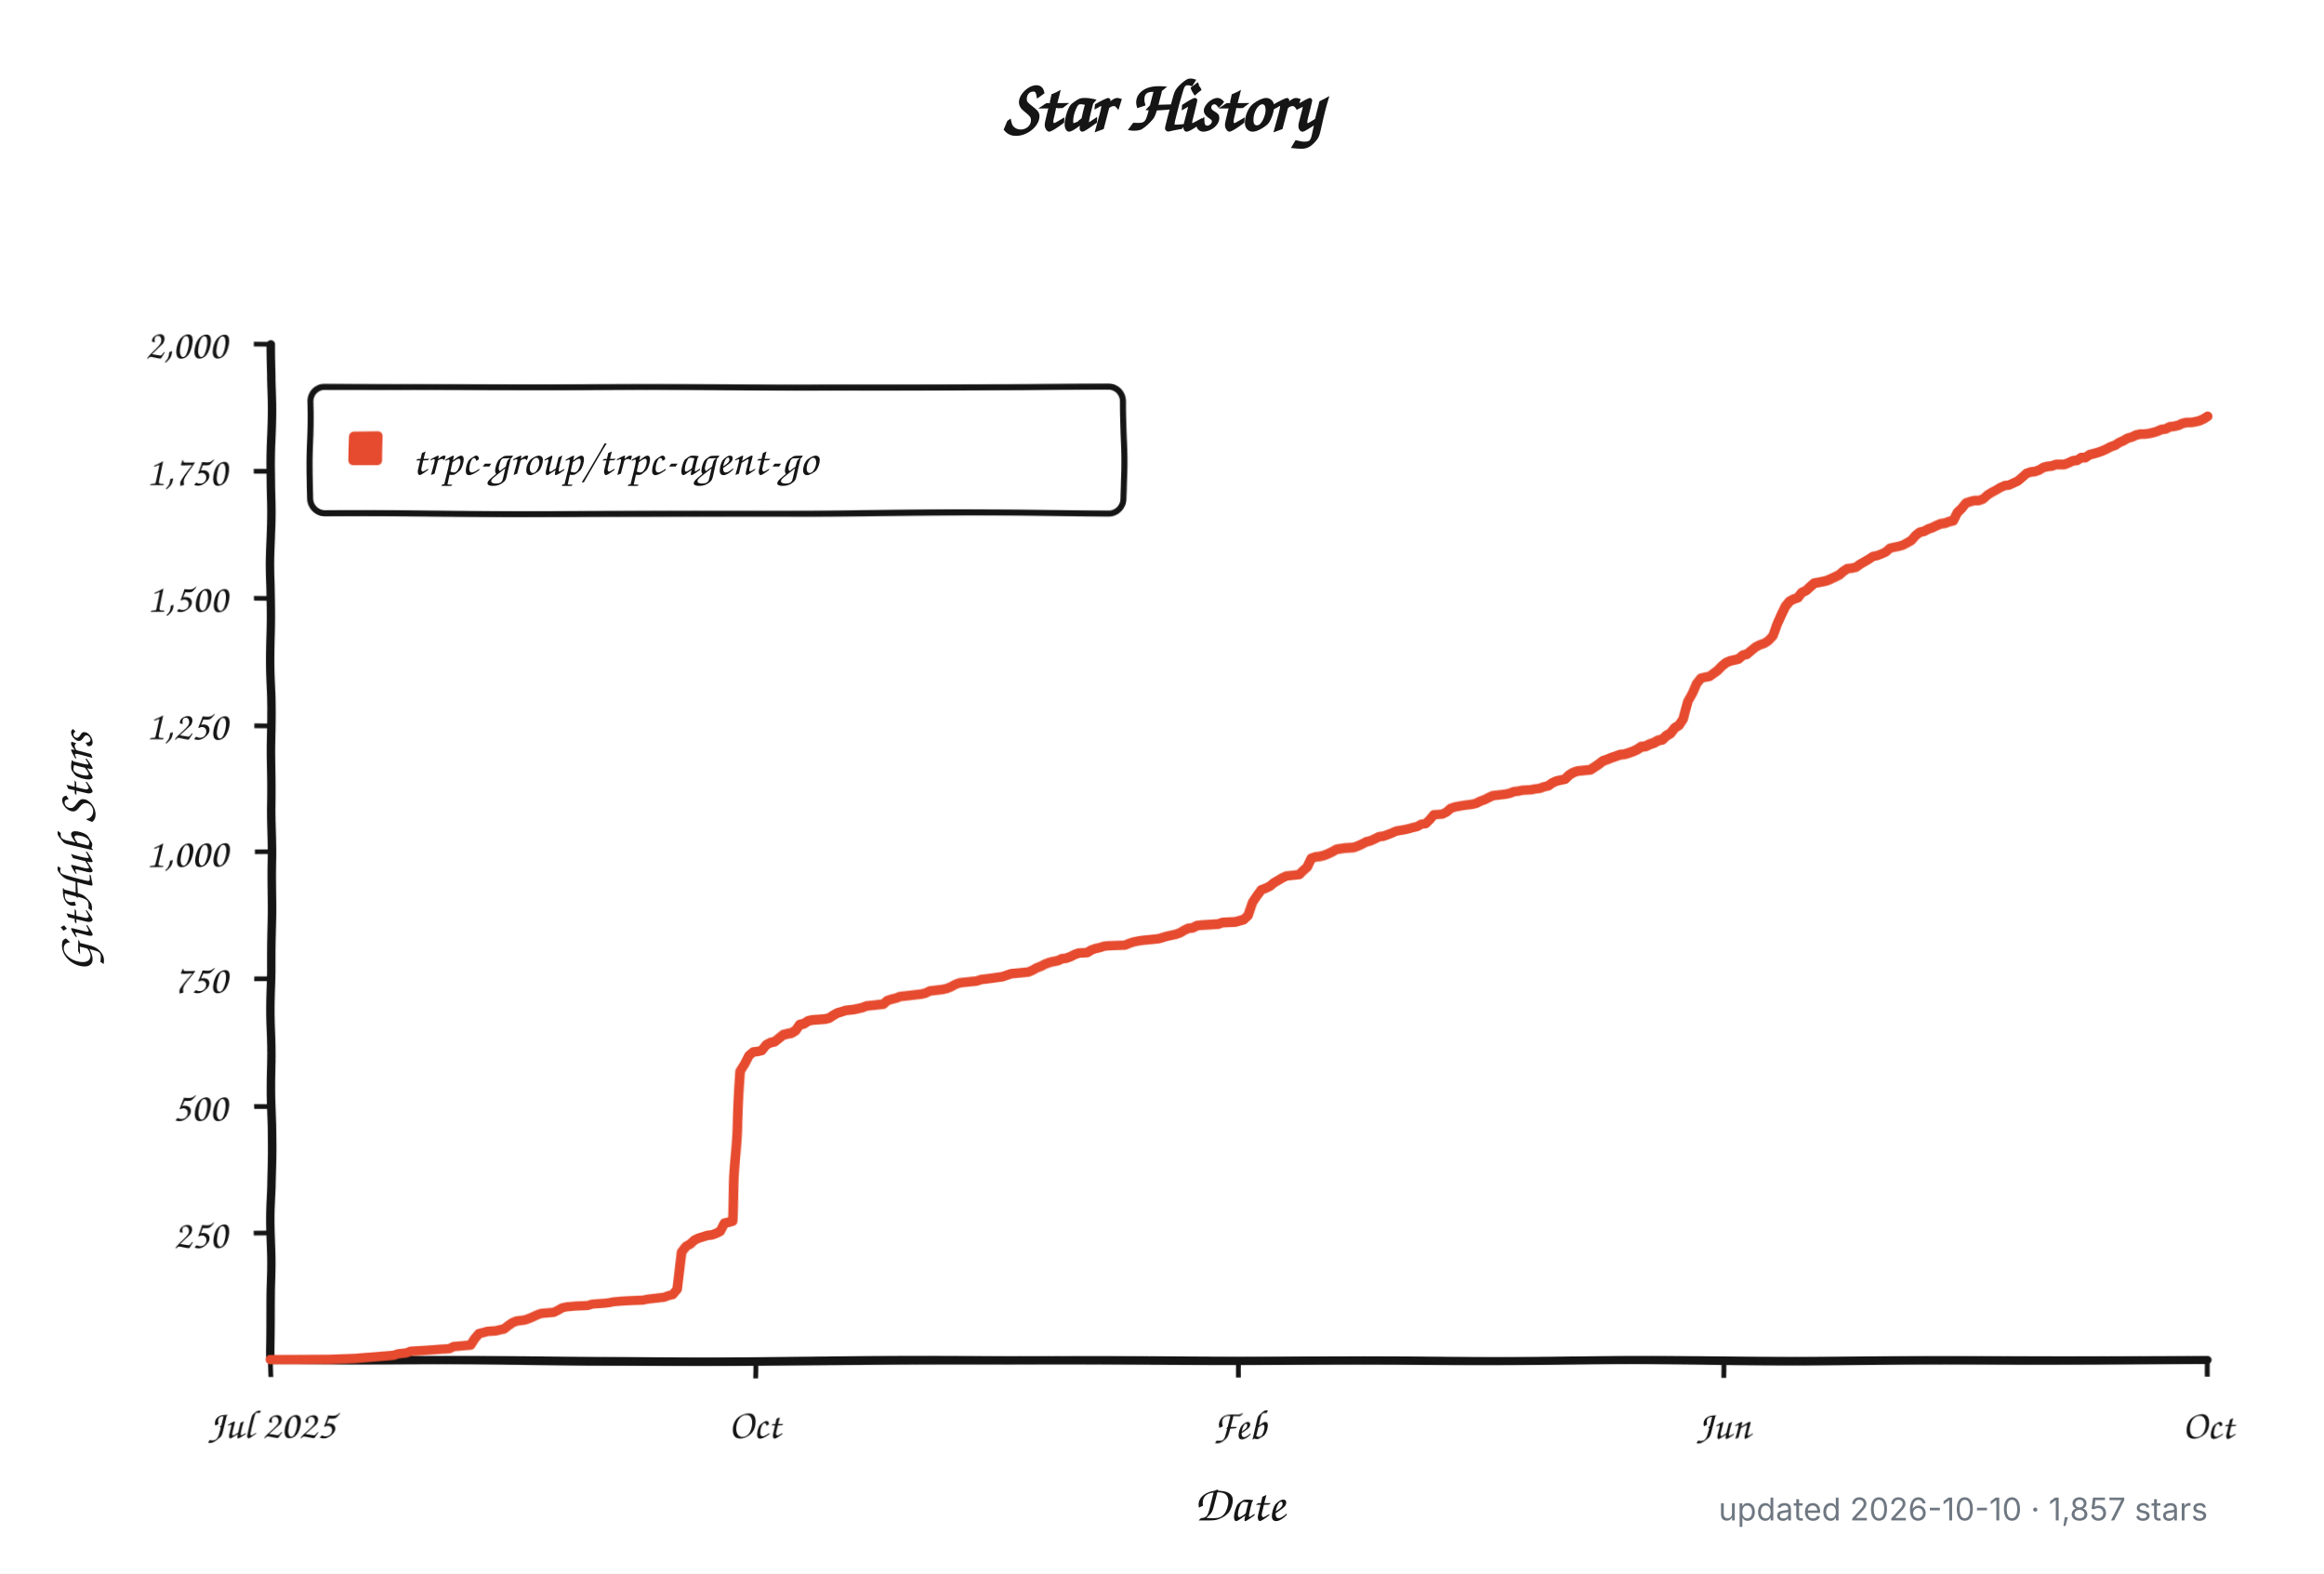
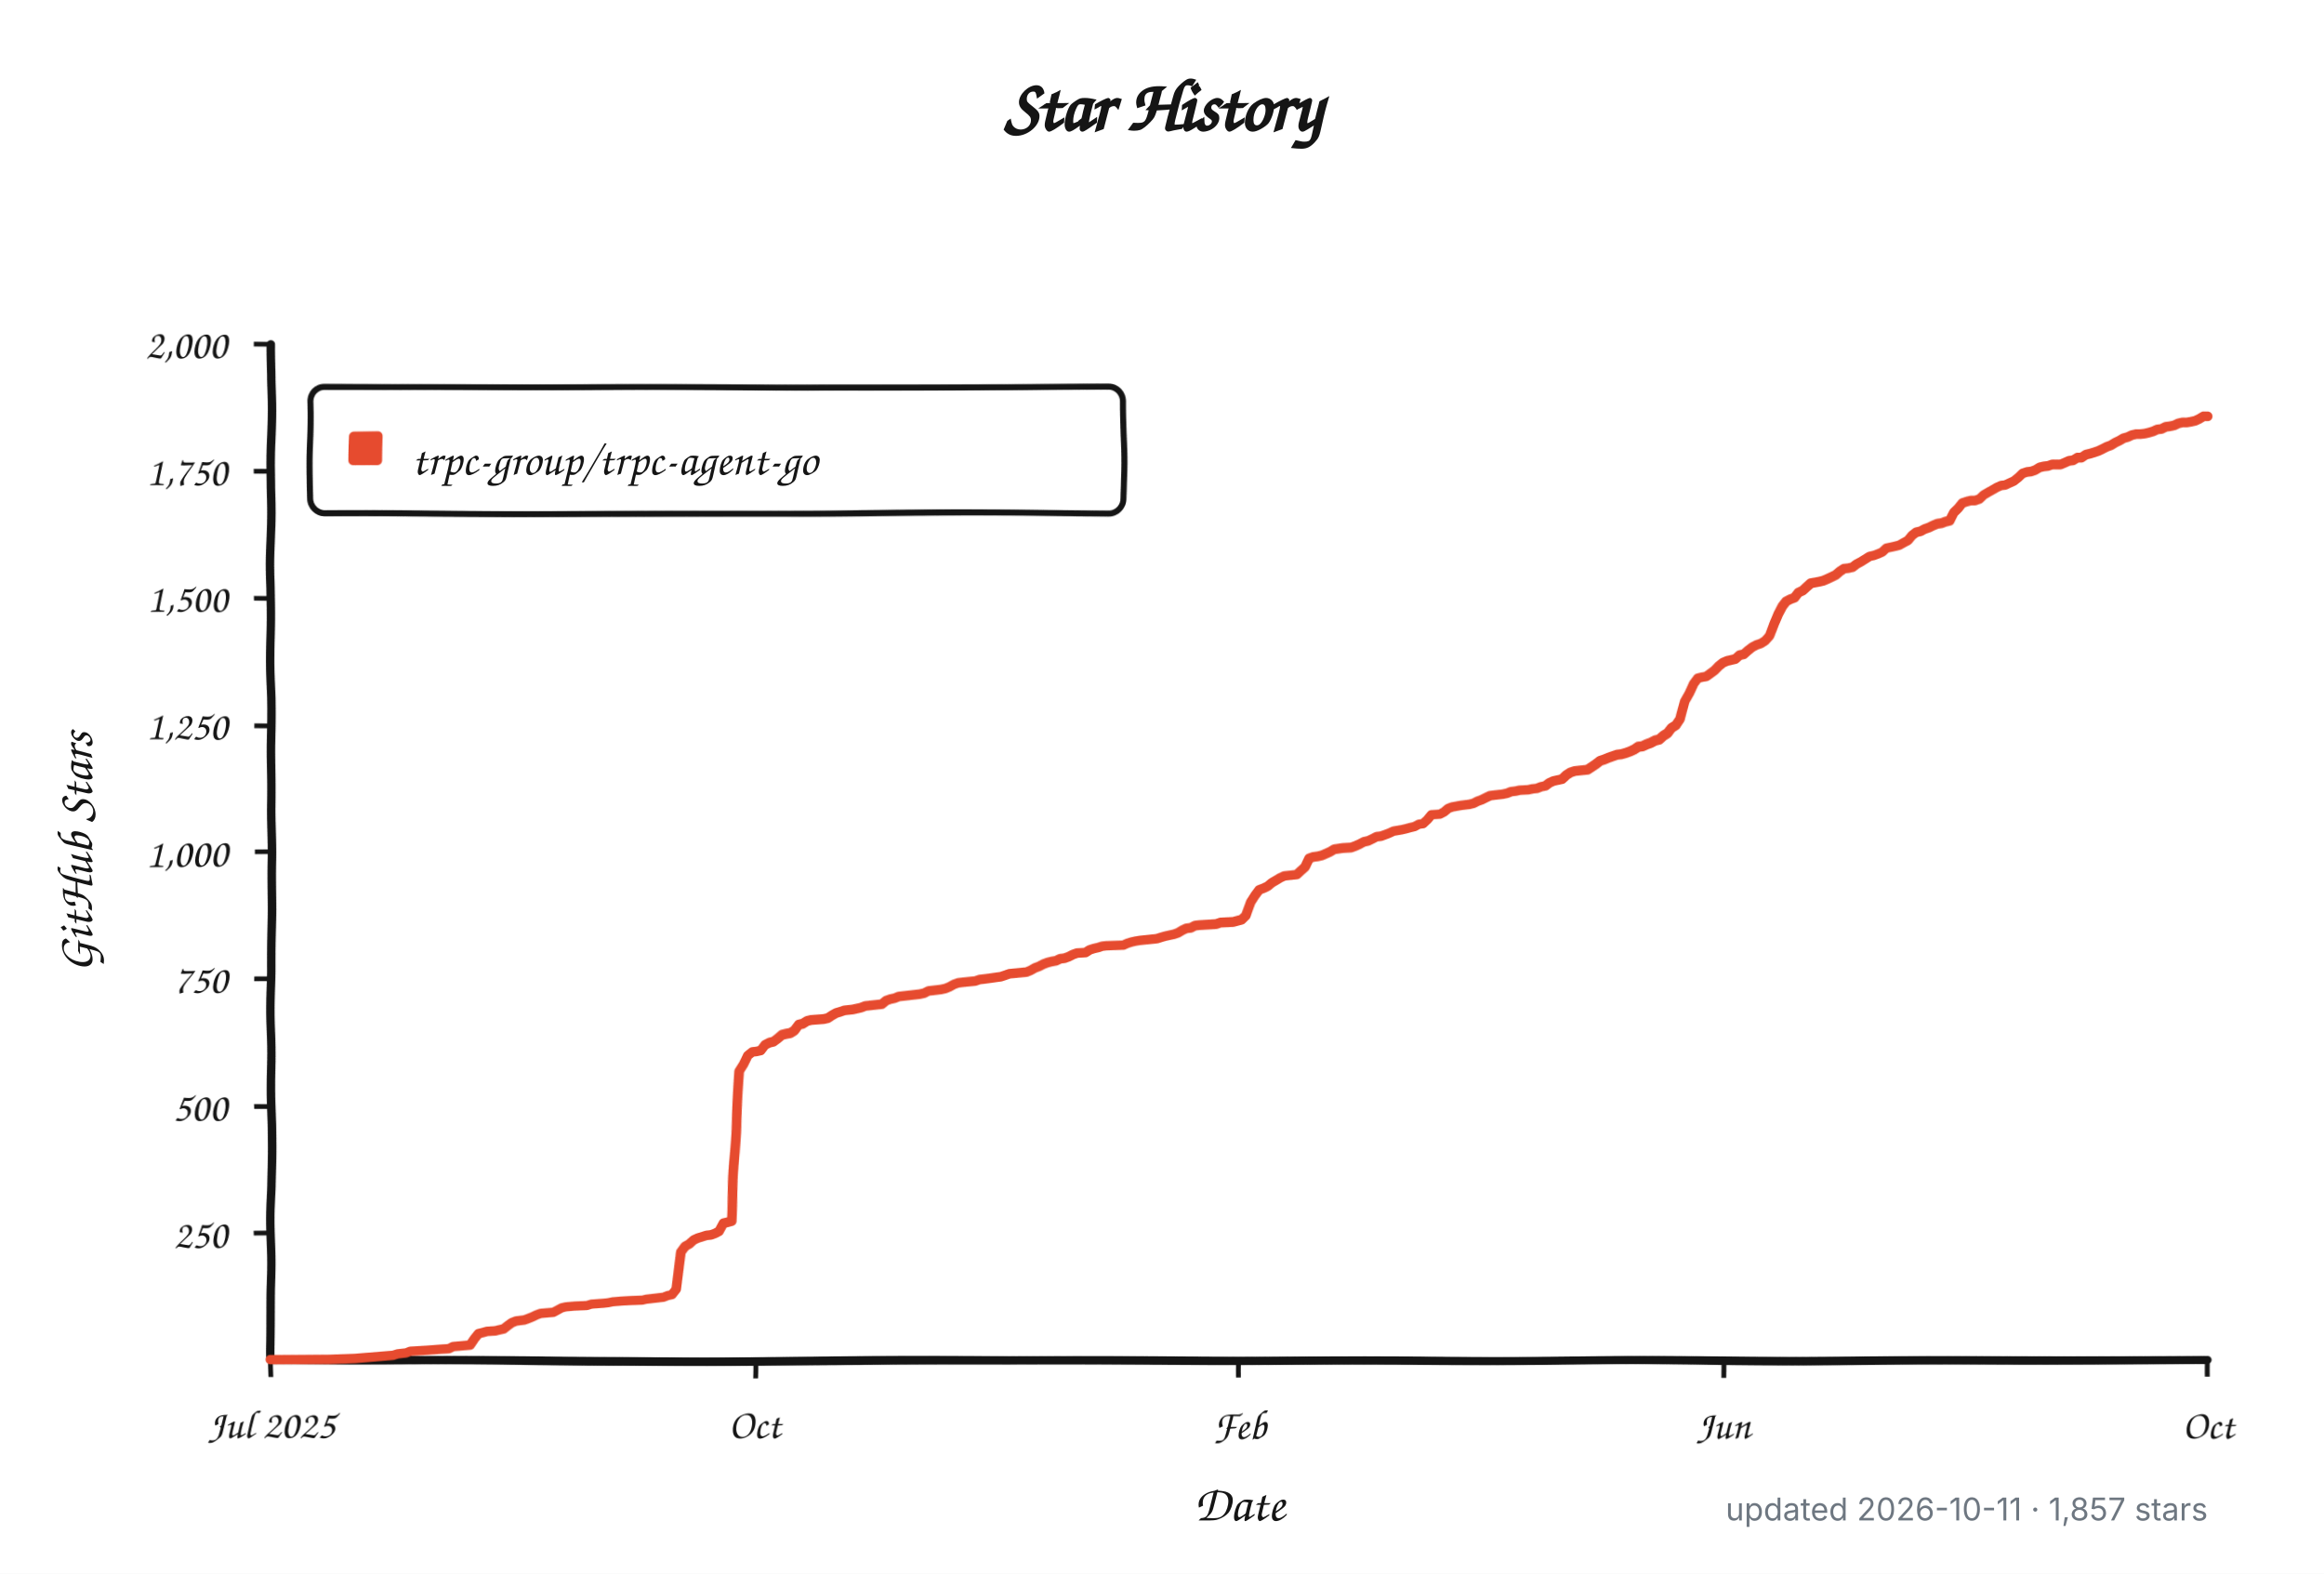
<svg xmlns="http://www.w3.org/2000/svg" width="960" height="650" viewBox="0 0 960 650" role="img" aria-labelledby="title description">
  <defs>
    <filter id="rough" x="-4%" y="-4%" width="108%" height="108%">
      <feTurbulence type="fractalNoise" baseFrequency="0.012 0.045" numOctaves="1" seed="17" result="noise" />
      <feDisplacementMap in="SourceGraphic" in2="noise" scale="1.8" xChannelSelector="R" yChannelSelector="G" />
    </filter>
  </defs>
  <style>
    .background { fill: #ffffff; }
    .axis, .tick, .legend-box { fill: none; stroke: #151515; }
    .axis { stroke-linecap: round; stroke-linejoin: round; stroke-width: 3.5; }
    .tick { stroke-width: 2; }
    .legend-box { fill: #ffffff; stroke-width: 2.5; }
    .series { fill: none; stroke: #e64b2f; stroke-linecap: round; stroke-linejoin: round; stroke-width: 4; }
    .swatch { fill: #e64b2f; }
    .title, .label, .axis-title, .legend {
      fill: #151515;
      font-family: "Comic Sans MS", "Bradley Hand", "Segoe Print", "Chalkboard SE", cursive;
    }
    .title { font-size: 30px; font-weight: 700; }
    .label { font-size: 17px; }
    .axis-title { font-size: 21px; font-weight: 600; }
    .legend { font-size: 19px; }
    .meta {
      fill: #6e7781;
      font: 13px -apple-system, BlinkMacSystemFont, "Segoe UI", sans-serif;
    }
    @media (prefers-color-scheme: dark) {
      .background { fill: #0d1117; }
      .axis, .tick, .legend-box { stroke: #f0f6fc; }
      .legend-box { fill: #161b22; }
      .title, .label, .axis-title, .legend { fill: #f0f6fc; }
      .series { stroke: #ff6b4a; }
      .swatch { fill: #ff6b4a; }
      .meta { fill: #8b949e; }
    }
  </style>
  <rect class="background" width="960" height="650" />
  <text class="title" x="480" y="54" text-anchor="middle">Star History</text>
  <g filter="url(#rough)">
    <path class="axis" d="M 112 142 V 562 H 912" />
    <path class="tick" d="M 105 509.5 H 112" />
    <text class="label" x="94" y="515.5" text-anchor="end">250</text>
    <path class="tick" d="M 105 457.0 H 112" />
    <text class="label" x="94" y="463.0" text-anchor="end">500</text>
    <path class="tick" d="M 105 404.5 H 112" />
    <text class="label" x="94" y="410.5" text-anchor="end">750</text>
    <path class="tick" d="M 105 352.0 H 112" />
    <text class="label" x="94" y="358.0" text-anchor="end">1,000</text>
    <path class="tick" d="M 105 299.5 H 112" />
    <text class="label" x="94" y="305.5" text-anchor="end">1,250</text>
    <path class="tick" d="M 105 247.0 H 112" />
    <text class="label" x="94" y="253.0" text-anchor="end">1,500</text>
    <path class="tick" d="M 105 194.5 H 112" />
    <text class="label" x="94" y="200.5" text-anchor="end">1,750</text>
    <path class="tick" d="M 105 142.0 H 112" />
    <text class="label" x="94" y="148.0" text-anchor="end">2,000</text>
    <path class="tick" d="M 112.0 562 V 569" />
    <text class="label" x="112.0" y="594" text-anchor="middle">Jul 2025</text>
    <path class="tick" d="M 312.0 562 V 569" />
    <text class="label" x="312.0" y="594" text-anchor="middle">Oct</text>
    <path class="tick" d="M 512.0 562 V 569" />
    <text class="label" x="512.0" y="594" text-anchor="middle">Feb</text>
    <path class="tick" d="M 712.0 562 V 569" />
    <text class="label" x="712.0" y="594" text-anchor="middle">Jun</text>
    <path class="tick" d="M 912.0 562 V 569" />
    <text class="label" x="912.0" y="594" text-anchor="middle">Oct</text>
    <rect class="legend-box" x="128" y="160" width="336" height="52" rx="6" />
    <rect class="swatch" x="144" y="178" width="14" height="14" rx="2" />
-     <path class="series" d="M 112.0 561.8 L 136.5 561.6 L 146.9 561.2 L 162.7 559.9 L 164.4 559.3 L 167.9 558.9 L 169.6 558.2 L 176.6 557.8 L 181.9 557.4 L 185.4 557.2 L 187.1 556.3 L 194.1 555.7 L 195.8 553.0 L 197.6 550.9 L 199.3 550.5 L 201.1 550.0 L 204.6 549.8 L 206.3 549.4 L 208.1 549.0 L 209.8 547.7 L 211.6 546.5 L 213.3 545.8 L 215.1 545.6 L 216.8 545.4 L 218.6 544.8 L 220.3 544.1 L 222.0 543.3 L 223.8 542.7 L 229.0 542.3 L 230.8 541.4 L 232.5 540.4 L 234.3 540.0 L 237.8 539.7 L 243.0 539.5 L 244.8 538.9 L 250.0 538.5 L 251.7 538.3 L 253.5 537.9 L 257.0 537.6 L 260.5 537.4 L 265.7 537.2 L 267.5 536.8 L 269.2 536.6 L 272.7 536.2 L 274.4 536.0 L 276.2 535.3 L 277.9 534.9 L 279.7 532.6 L 281.4 516.9 L 283.2 514.5 L 284.9 513.5 L 286.7 511.8 L 288.4 511.0 L 291.9 509.9 L 293.7 509.7 L 295.4 509.1 L 297.2 508.2 L 298.9 504.9 L 300.6 504.5 L 302.4 504.0 L 304.1 470.2 L 305.9 442.3 L 307.6 439.4 L 309.4 435.6 L 311.1 434.1 L 312.9 433.9 L 314.6 433.5 L 316.4 431.2 L 318.1 430.3 L 319.9 429.9 L 321.6 428.6 L 323.4 427.2 L 325.1 426.8 L 326.8 426.5 L 328.6 425.5 L 330.3 423.2 L 332.1 422.8 L 333.8 421.7 L 335.6 421.3 L 340.8 420.9 L 342.6 420.5 L 344.3 419.4 L 346.1 418.4 L 347.8 417.9 L 349.6 417.3 L 353.0 416.9 L 354.8 416.5 L 356.5 416.1 L 358.3 415.4 L 360.0 415.2 L 361.8 415.0 L 363.5 414.8 L 365.3 414.6 L 367.0 413.1 L 368.8 412.5 L 370.5 412.1 L 372.3 411.4 L 375.8 411.0 L 377.5 410.8 L 379.2 410.6 L 381.0 410.4 L 382.7 410.0 L 384.5 409.1 L 386.2 408.9 L 388.0 408.7 L 389.7 408.5 L 391.5 408.1 L 393.2 407.4 L 395.0 406.4 L 396.7 405.8 L 398.5 405.6 L 403.7 405.1 L 405.4 404.5 L 407.2 404.3 L 408.9 404.1 L 414.2 403.4 L 415.9 402.8 L 417.7 402.2 L 424.7 401.6 L 426.4 400.9 L 428.2 399.9 L 429.9 399.3 L 431.7 398.4 L 433.4 397.8 L 435.1 397.4 L 436.9 397.1 L 438.6 396.3 L 440.4 396.1 L 442.1 395.5 L 443.9 394.6 L 445.6 394.0 L 449.1 393.8 L 450.9 392.7 L 452.6 392.1 L 454.4 391.7 L 456.1 391.1 L 457.9 390.9 L 464.8 390.6 L 466.6 389.8 L 468.3 389.2 L 470.1 388.8 L 471.8 388.5 L 477.1 387.9 L 478.8 387.7 L 480.6 387.1 L 482.3 386.6 L 484.1 386.2 L 485.8 385.8 L 487.5 385.2 L 489.3 384.1 L 491.0 383.3 L 492.8 383.1 L 494.5 382.2 L 496.3 382.0 L 499.8 381.8 L 503.3 381.6 L 505.0 381.0 L 510.3 380.8 L 513.7 379.9 L 515.5 378.3 L 517.2 373.0 L 519.0 370.3 L 520.7 368.0 L 522.5 367.3 L 524.2 366.5 L 526.0 365.0 L 527.7 364.0 L 529.5 362.9 L 531.2 362.1 L 533.0 361.9 L 536.5 361.5 L 538.2 359.8 L 539.9 358.3 L 541.7 354.7 L 543.4 354.1 L 545.2 353.9 L 546.9 353.5 L 548.7 352.8 L 550.4 352.0 L 552.2 351.0 L 555.7 350.5 L 559.2 350.3 L 560.9 349.7 L 562.7 348.9 L 564.4 348.0 L 566.1 347.6 L 567.9 346.8 L 569.6 345.9 L 571.4 345.7 L 573.1 345.1 L 574.9 344.4 L 576.6 343.6 L 580.1 343.0 L 581.9 342.6 L 583.6 342.1 L 585.4 341.7 L 587.1 340.7 L 588.9 340.5 L 590.6 338.8 L 592.3 336.7 L 595.8 336.5 L 597.6 335.6 L 599.3 334.1 L 601.1 333.5 L 604.6 332.9 L 606.3 332.7 L 608.1 332.5 L 609.8 332.1 L 611.6 331.2 L 613.3 330.6 L 615.1 329.7 L 616.8 328.9 L 618.6 328.7 L 622.0 328.3 L 623.8 327.9 L 625.5 327.2 L 627.3 327.0 L 629.0 326.6 L 632.5 326.4 L 634.3 326.0 L 636.0 325.8 L 637.8 325.1 L 639.5 324.7 L 641.3 323.4 L 643.0 322.6 L 646.5 321.8 L 648.2 320.1 L 650.0 319.0 L 651.7 318.4 L 655.2 318.0 L 657.0 317.8 L 658.7 316.7 L 660.5 315.5 L 662.2 314.2 L 664.0 313.6 L 665.7 312.9 L 667.5 312.3 L 669.2 311.7 L 671.0 311.5 L 672.7 311.0 L 674.4 310.4 L 676.2 309.6 L 677.9 308.5 L 679.7 308.3 L 681.4 307.5 L 683.2 306.9 L 684.9 306.0 L 686.7 305.6 L 688.4 304.1 L 690.2 303.1 L 691.9 301.0 L 693.7 299.9 L 695.4 297.4 L 697.2 289.8 L 698.9 286.5 L 700.6 282.3 L 702.4 280.0 L 704.1 279.6 L 705.9 279.3 L 707.6 278.1 L 709.4 276.8 L 711.1 275.1 L 712.9 273.7 L 714.6 273.0 L 716.4 272.6 L 718.1 272.2 L 719.9 270.7 L 721.6 270.3 L 723.4 268.8 L 725.1 267.4 L 726.8 266.5 L 728.6 265.9 L 730.3 264.8 L 732.1 262.8 L 733.8 257.7 L 735.6 253.7 L 737.3 250.4 L 739.1 248.3 L 740.8 247.4 L 742.6 246.8 L 744.3 244.7 L 746.1 243.9 L 747.8 242.4 L 749.6 240.9 L 753.0 240.3 L 754.8 239.9 L 756.5 239.2 L 758.3 238.4 L 760.0 237.6 L 761.8 236.1 L 763.5 235.0 L 765.3 234.8 L 767.0 234.4 L 768.8 233.1 L 770.5 232.1 L 772.3 231.0 L 774.0 229.8 L 775.8 229.4 L 777.5 228.7 L 779.2 227.9 L 781.0 226.2 L 782.7 225.8 L 784.5 225.4 L 786.2 224.9 L 788.0 223.9 L 789.7 222.9 L 791.5 220.8 L 793.2 219.5 L 795.0 219.1 L 796.7 218.2 L 798.5 217.6 L 800.2 216.8 L 802.0 216.1 L 803.7 215.9 L 805.4 215.3 L 807.2 214.9 L 808.9 211.7 L 810.7 210.0 L 812.4 207.9 L 814.2 207.3 L 815.9 206.9 L 817.7 206.9 L 819.4 206.3 L 821.2 204.6 L 822.9 203.5 L 824.7 202.5 L 826.4 201.4 L 828.2 200.6 L 829.9 200.4 L 831.7 199.5 L 833.4 198.7 L 835.1 197.2 L 836.9 195.5 L 838.6 194.9 L 840.4 194.7 L 842.1 194.1 L 843.9 193.0 L 845.6 192.6 L 847.4 192.4 L 849.1 191.8 L 850.9 191.8 L 852.6 191.8 L 854.4 191.1 L 856.1 190.3 L 857.9 190.1 L 859.6 189.0 L 861.3 189.0 L 863.1 187.8 L 864.8 187.4 L 866.6 186.9 L 868.3 186.3 L 870.1 185.5 L 871.8 184.6 L 873.6 184.0 L 875.3 182.9 L 877.1 182.1 L 878.8 181.1 L 880.6 180.6 L 882.3 179.8 L 884.1 179.4 L 885.8 179.4 L 887.5 179.2 L 889.3 178.8 L 891.0 178.3 L 892.8 177.5 L 894.5 177.3 L 896.3 176.4 L 898.0 176.2 L 899.8 175.8 L 901.5 175.0 L 903.3 174.6 L 905.0 174.6 L 906.8 174.3 L 908.5 173.9 L 910.3 173.1 L 912.0 172.0" />
+     <path class="series" d="M 112.0 561.8 L 136.4 561.6 L 146.9 561.2 L 162.5 559.9 L 164.3 559.3 L 167.8 558.9 L 169.5 558.2 L 176.5 557.8 L 181.7 557.4 L 185.2 557.2 L 186.9 556.3 L 193.9 555.7 L 195.7 553.0 L 197.4 550.9 L 199.1 550.5 L 200.9 550.0 L 204.4 549.8 L 206.1 549.4 L 207.9 549.0 L 209.6 547.7 L 211.3 546.5 L 213.1 545.8 L 214.8 545.6 L 216.6 545.4 L 218.3 544.8 L 220.1 544.1 L 221.8 543.3 L 223.5 542.7 L 228.8 542.3 L 230.5 541.4 L 232.3 540.4 L 234.0 540.0 L 237.5 539.7 L 242.7 539.5 L 244.5 538.9 L 249.7 538.5 L 251.4 538.3 L 253.2 537.9 L 256.7 537.6 L 260.1 537.4 L 265.4 537.2 L 267.1 536.8 L 268.9 536.6 L 272.3 536.2 L 274.1 536.0 L 275.8 535.3 L 277.6 534.9 L 279.3 532.6 L 281.1 516.9 L 282.8 514.5 L 284.5 513.5 L 286.3 511.8 L 288.0 511.0 L 291.5 509.9 L 293.3 509.7 L 295.0 509.1 L 296.7 508.2 L 298.5 504.9 L 300.2 504.5 L 302.0 504.0 L 303.7 470.2 L 305.5 442.3 L 307.2 439.4 L 308.9 435.6 L 310.7 434.1 L 312.4 433.9 L 314.2 433.5 L 315.9 431.2 L 317.7 430.3 L 319.4 429.9 L 321.2 428.6 L 322.9 427.2 L 324.6 426.8 L 326.4 426.5 L 328.1 425.5 L 329.9 423.2 L 331.6 422.8 L 333.4 421.7 L 335.1 421.3 L 340.3 420.9 L 342.1 420.5 L 343.8 419.4 L 345.6 418.4 L 347.3 417.9 L 349.0 417.3 L 352.5 416.9 L 354.3 416.5 L 356.0 416.1 L 357.8 415.4 L 359.5 415.2 L 361.2 415.0 L 363.0 414.8 L 364.7 414.6 L 366.5 413.1 L 368.2 412.5 L 370.0 412.1 L 371.7 411.4 L 375.2 411.0 L 376.9 410.8 L 378.7 410.6 L 380.4 410.4 L 382.2 410.0 L 383.9 409.1 L 385.6 408.9 L 387.4 408.7 L 389.1 408.5 L 390.9 408.1 L 392.6 407.4 L 394.4 406.4 L 396.1 405.8 L 397.8 405.6 L 403.1 405.1 L 404.8 404.5 L 406.6 404.3 L 408.3 404.1 L 413.5 403.4 L 415.3 402.8 L 417.0 402.2 L 424.0 401.6 L 425.7 400.9 L 427.5 399.9 L 429.2 399.3 L 431.0 398.4 L 432.7 397.8 L 434.4 397.4 L 436.2 397.1 L 437.9 396.3 L 439.7 396.1 L 441.4 395.5 L 443.2 394.6 L 444.9 394.0 L 448.4 393.8 L 450.1 392.7 L 451.9 392.1 L 453.6 391.7 L 455.4 391.1 L 457.1 390.9 L 464.1 390.6 L 465.8 389.8 L 467.6 389.2 L 469.3 388.8 L 471.0 388.5 L 476.3 387.9 L 478.0 387.7 L 479.8 387.1 L 481.5 386.6 L 483.2 386.2 L 485.0 385.8 L 486.7 385.2 L 488.5 384.1 L 490.2 383.3 L 492.0 383.1 L 493.7 382.2 L 495.4 382.0 L 498.9 381.8 L 502.4 381.6 L 504.2 381.0 L 509.4 380.8 L 512.9 379.9 L 514.6 378.3 L 516.4 373.0 L 518.1 370.3 L 519.8 368.0 L 521.6 367.3 L 523.3 366.5 L 525.1 365.0 L 526.8 364.0 L 528.6 362.9 L 530.3 362.1 L 532.0 361.9 L 535.5 361.5 L 537.3 359.8 L 539.0 358.3 L 540.8 354.7 L 542.5 354.1 L 544.2 353.9 L 546.0 353.5 L 547.7 352.8 L 549.5 352.0 L 551.2 351.0 L 554.7 350.5 L 558.2 350.3 L 559.9 349.7 L 561.7 348.9 L 563.4 348.0 L 565.2 347.6 L 566.9 346.8 L 568.6 345.9 L 570.4 345.7 L 572.1 345.1 L 573.9 344.4 L 575.6 343.6 L 579.1 343.0 L 580.8 342.6 L 582.6 342.1 L 584.3 341.7 L 586.1 340.7 L 587.8 340.5 L 589.6 338.8 L 591.3 336.7 L 594.8 336.5 L 596.5 335.6 L 598.3 334.1 L 600.0 333.5 L 603.5 332.9 L 605.2 332.7 L 607.0 332.5 L 608.7 332.1 L 610.5 331.2 L 612.2 330.6 L 614.0 329.7 L 615.7 328.9 L 617.4 328.7 L 620.9 328.3 L 622.7 327.9 L 624.4 327.2 L 626.2 327.0 L 627.9 326.6 L 631.4 326.4 L 633.1 326.0 L 634.9 325.8 L 636.6 325.1 L 638.4 324.7 L 640.1 323.4 L 641.8 322.6 L 645.3 321.8 L 647.1 320.1 L 648.8 319.0 L 650.6 318.4 L 654.0 318.0 L 655.8 317.8 L 657.5 316.7 L 659.3 315.5 L 661.0 314.2 L 662.8 313.6 L 664.5 312.9 L 666.2 312.3 L 668.0 311.7 L 669.7 311.5 L 671.5 311.0 L 673.2 310.4 L 675.0 309.6 L 676.7 308.5 L 678.4 308.3 L 680.2 307.5 L 681.9 306.9 L 683.7 306.0 L 685.4 305.6 L 687.2 304.1 L 688.9 303.1 L 690.6 301.0 L 692.4 299.9 L 694.1 297.4 L 695.9 289.8 L 697.6 286.5 L 699.4 282.3 L 701.1 280.0 L 702.8 279.6 L 704.6 279.3 L 706.3 278.1 L 708.1 276.8 L 709.8 275.1 L 711.6 273.7 L 713.3 273.0 L 715.1 272.6 L 716.8 272.2 L 718.5 270.7 L 720.3 270.3 L 722.0 268.8 L 723.8 267.4 L 725.5 266.5 L 727.3 265.9 L 729.0 264.8 L 730.7 262.8 L 732.5 257.7 L 734.2 253.7 L 736.0 250.4 L 737.7 248.3 L 739.5 247.4 L 741.2 246.8 L 742.9 244.7 L 744.7 243.9 L 746.4 242.4 L 748.2 240.9 L 751.7 240.3 L 753.4 239.9 L 755.1 239.2 L 756.9 238.4 L 758.6 237.6 L 760.4 236.1 L 762.1 235.0 L 763.9 234.8 L 765.6 234.4 L 767.3 233.1 L 769.1 232.1 L 770.8 231.0 L 772.6 229.8 L 774.3 229.4 L 776.1 228.7 L 777.8 227.9 L 779.5 226.2 L 781.3 225.8 L 783.0 225.4 L 784.8 224.9 L 786.5 223.9 L 788.3 222.9 L 790.0 220.8 L 791.7 219.5 L 793.5 219.1 L 795.2 218.2 L 797.0 217.6 L 798.7 216.8 L 800.5 216.1 L 802.2 215.9 L 803.9 215.3 L 805.7 214.9 L 807.4 211.7 L 809.2 210.0 L 810.9 207.9 L 812.7 207.3 L 814.4 206.9 L 816.1 206.9 L 817.9 206.3 L 819.6 204.6 L 821.4 203.5 L 823.1 202.5 L 824.9 201.4 L 826.6 200.6 L 828.3 200.4 L 830.1 199.5 L 831.8 198.7 L 833.6 197.2 L 835.3 195.5 L 837.1 194.9 L 838.8 194.7 L 840.5 194.1 L 842.3 193.0 L 844.0 192.6 L 845.8 192.4 L 847.5 191.8 L 849.3 191.8 L 851.0 191.8 L 852.7 191.1 L 854.5 190.3 L 856.2 190.1 L 858.0 189.0 L 859.7 189.0 L 861.5 187.8 L 863.2 187.4 L 864.9 186.9 L 866.7 186.3 L 868.4 185.5 L 870.2 184.6 L 871.9 184.0 L 873.7 182.9 L 875.4 182.1 L 877.1 181.1 L 878.9 180.6 L 880.6 179.8 L 882.4 179.4 L 884.1 179.4 L 885.9 179.2 L 887.6 178.8 L 889.3 178.3 L 891.1 177.5 L 892.8 177.3 L 894.6 176.4 L 896.3 176.2 L 898.1 175.8 L 899.8 175.0 L 901.5 174.6 L 903.3 174.6 L 905.0 174.3 L 906.8 173.9 L 908.5 173.1 L 910.3 172.0 L 912.0 172.0" />
  </g>
  <text class="legend" x="170" y="196">trpc-group/trpc-agent-go</text>
  <text class="axis-title" x="512" y="628" text-anchor="middle">Date</text>
  <text class="axis-title" x="-352" y="38" text-anchor="middle" transform="rotate(-90)">GitHub Stars</text>
-   <text class="meta" x="912" y="628" text-anchor="end">updated 2026-10-10 · 1,857 stars</text>
+   <text class="meta" x="912" y="628" text-anchor="end">updated 2026-10-11 · 1,857 stars</text>
</svg>
